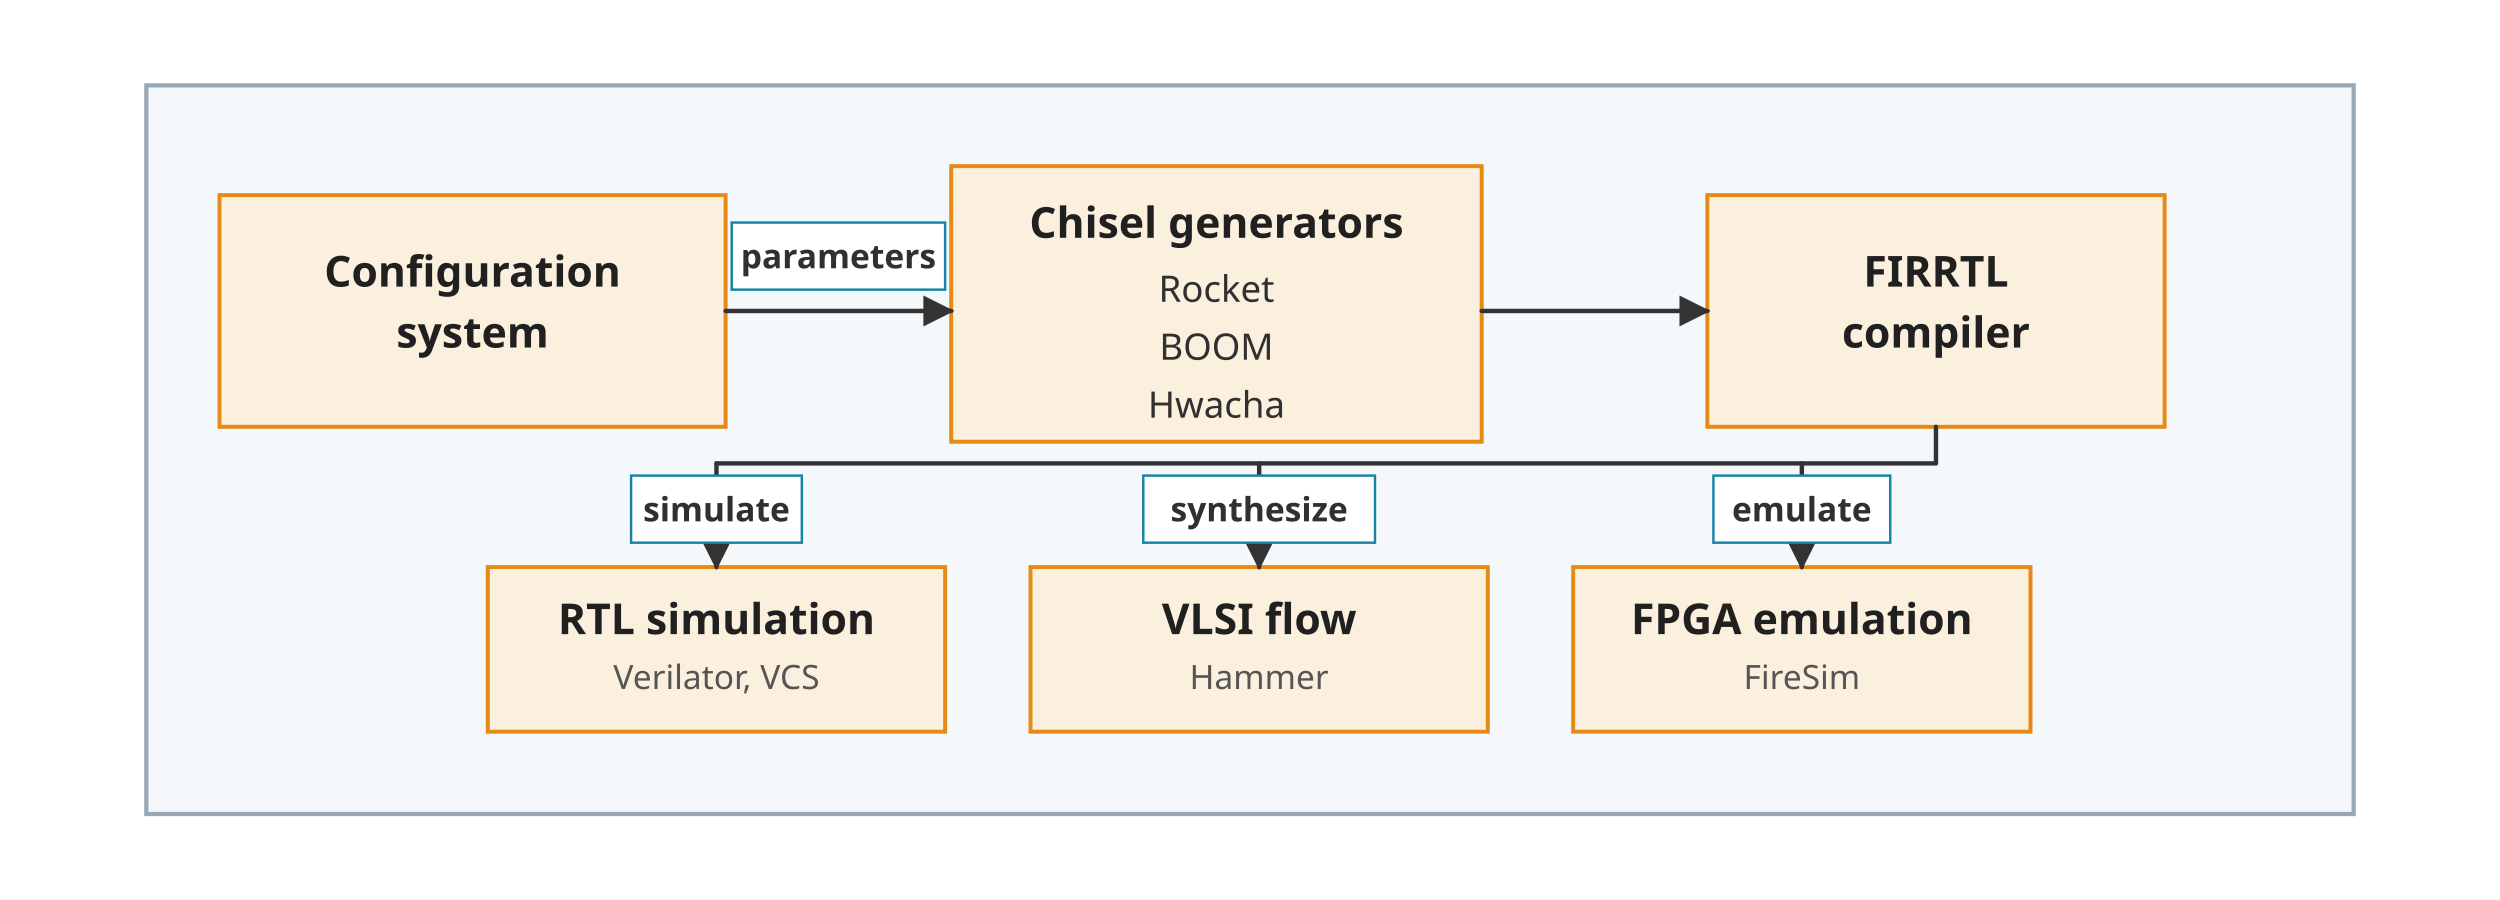
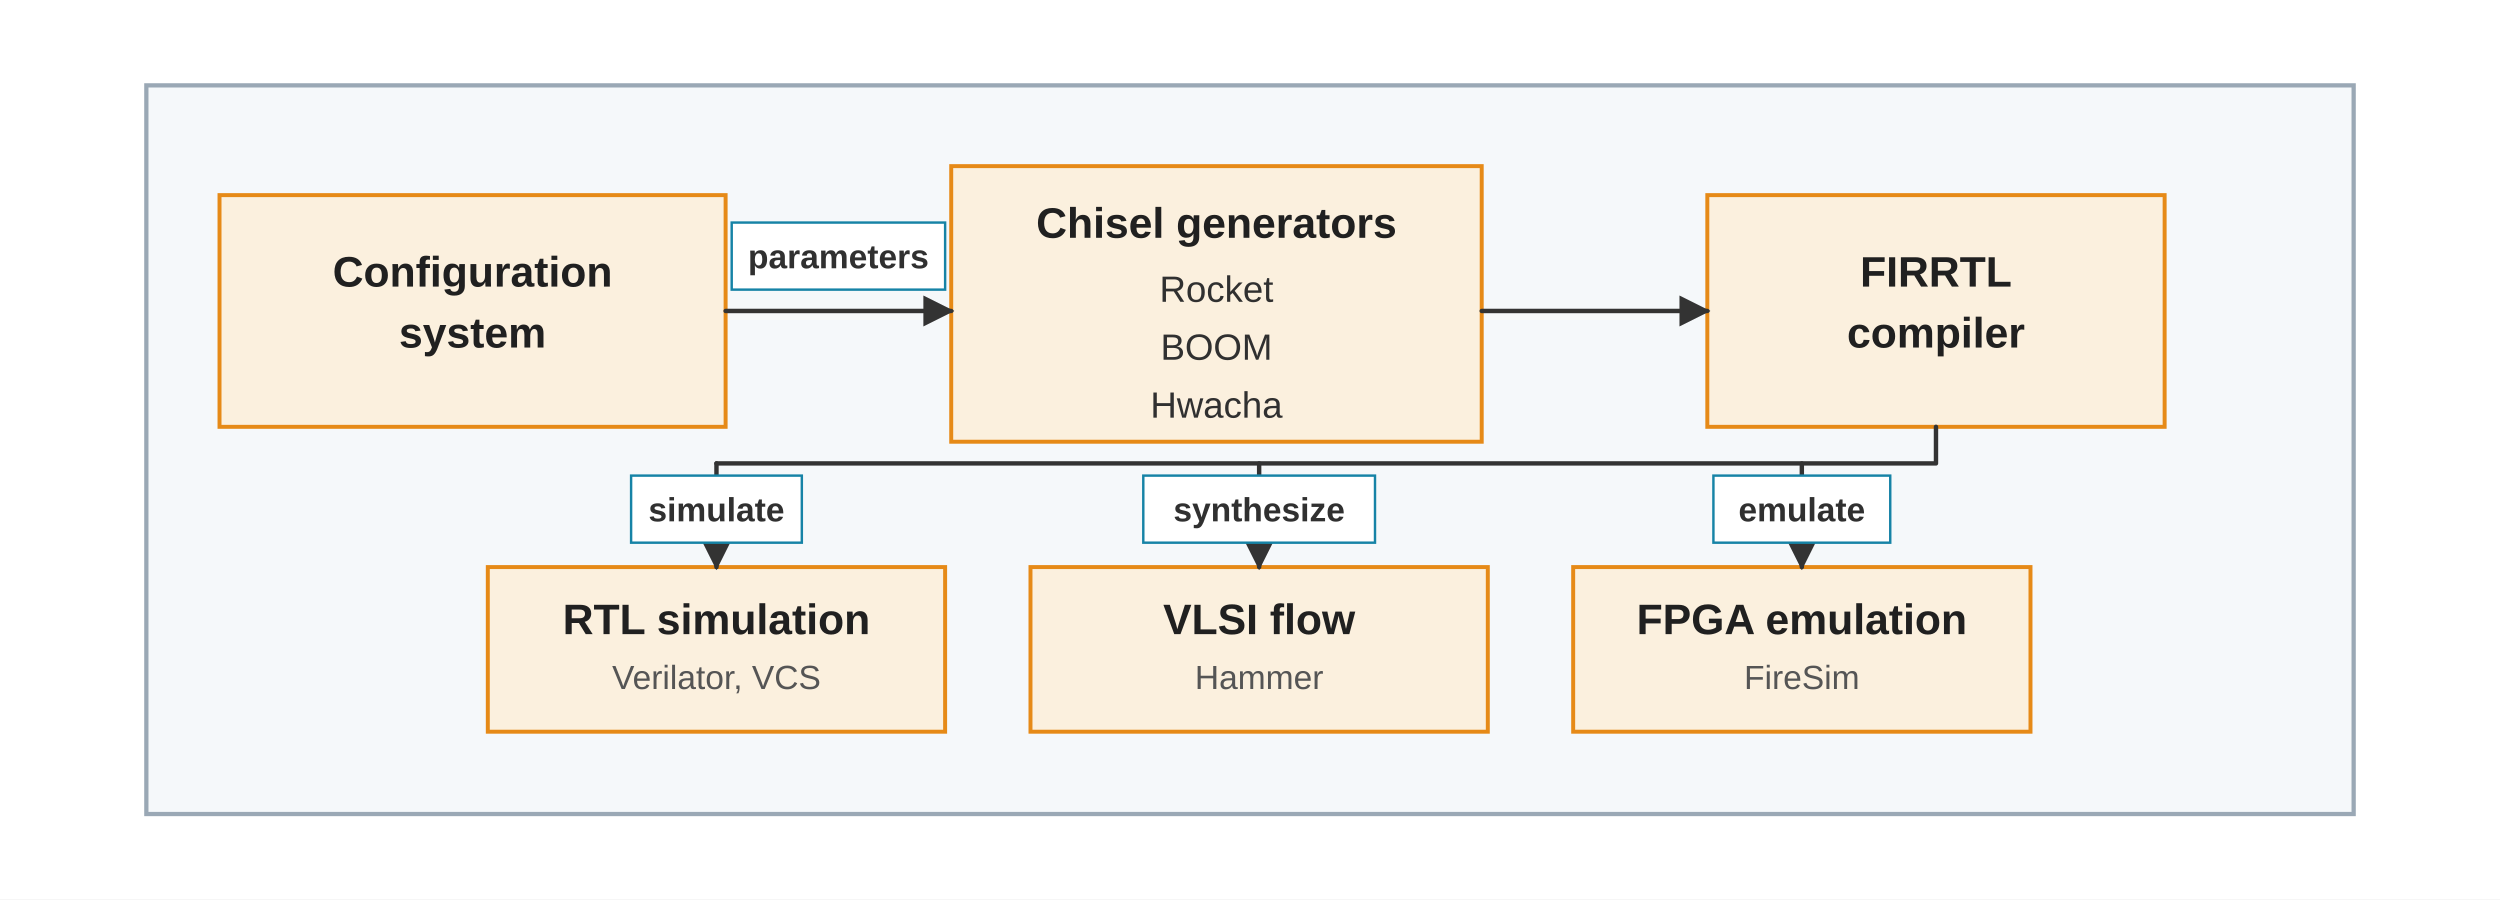
<svg xmlns="http://www.w3.org/2000/svg" viewBox="0 84 820 295" role="img">
  <defs>
    <marker id="arrow" viewBox="0 0 10 10" refX="9" refY="5" markerWidth="7" markerHeight="7" orient="auto-start-reverse">
      <path d="M 0 0 L 10 5 L 0 10 z" fill="#333333" />
    </marker>
    <style>
-       .font { font-family: sans-serif; }
+       .font { font-family: Arial, Helvetica, sans-serif; }
      .label { font-size: 14px; font-weight: 700; fill: #202020; }
      .small { font-size: 12px; fill: #303030; }
      .micro { font-size: 11px; fill: #555555; }
      .panel { fill: #F5F8FA; stroke: #9AA8B5; stroke-width: 1.4; }
      .config { fill: #FBF0DE; stroke: #E68A17; stroke-width: 1.3; }
      .generator { fill: #FBF0DE; stroke: #E68A17; stroke-width: 1.3; }
      .compiler { fill: #FBF0DE; stroke: #E68A17; stroke-width: 1.3; }
      .backend { fill: #FBF0DE; stroke: #E68A17; stroke-width: 1.3; }
      .line { stroke: #333333; stroke-width: 1.45; fill: none; stroke-linecap: round; stroke-linejoin: round; marker-end: url(#arrow); }
      .tag { fill: #FFFFFF; stroke: #1683A6; stroke-width: 0.8; }
      .tagtext { font-size: 11px; font-weight: 700; fill: #303030; }
    </style>
  </defs>
  <rect x="0" y="84" width="820" height="295" fill="#FFFFFF" />
  <rect class="panel" x="48" y="112" width="724" height="239" />
  <g class="font">
    <rect class="config" x="72" y="148" width="166" height="76" />
    <text class="label" x="155" y="178" text-anchor="middle" style="white-space: pre;">Configuration</text>
    <text class="label" x="155" y="198" text-anchor="middle" style="white-space: pre;">system</text>
    <rect class="generator" x="312" y="138.491" width="174" height="90.395" style="" />
    <text class="label" x="399" y="162" text-anchor="middle" style="white-space: pre;">Chisel generators</text>
    <text class="small" x="399" y="183" text-anchor="middle" style="white-space: pre; font-size: 12px;">Rocket</text>
    <text class="small" x="399" y="202" text-anchor="middle" style="white-space: pre; font-size: 12px;">BOOM</text>
    <text class="small" x="399" y="221" text-anchor="middle" style="white-space: pre; font-size: 12px;">Hwacha</text>
    <rect class="compiler" x="560" y="148" width="150" height="76" />
    <text class="label" x="635" y="178" text-anchor="middle" style="white-space: pre;">FIRRTL</text>
    <text class="label" x="635" y="198" text-anchor="middle" style="white-space: pre;">compiler</text>
    <path class="line" d="M 238 186 C 266 186, 284 186, 312 186" />
    <rect class="tag" x="240" y="157" width="70" height="22" />
    <text class="tagtext" x="275" y="172" text-anchor="middle" style="white-space: pre; font-size: 11px;">parameters</text>
    <path class="line" d="M 486 186 C 514 186, 532 186, 560 186" />
    <rect class="backend" x="160" y="270" width="150" height="54" />
    <text class="label" x="235" y="292" text-anchor="middle" style="white-space: pre;">RTL simulation</text>
    <text class="micro" x="235" y="310" text-anchor="middle" style="white-space: pre;">Verilator, VCS</text>
    <rect class="backend" x="338" y="270" width="150" height="54" />
    <text class="label" x="413" y="292" text-anchor="middle" style="white-space: pre;">VLSI flow</text>
    <text class="micro" x="413" y="310" text-anchor="middle" style="white-space: pre;">Hammer</text>
    <rect class="backend" x="516" y="270" width="150" height="54" />
    <text class="label" x="591" y="292" text-anchor="middle" style="white-space: pre;">FPGA emulation</text>
    <text class="micro" x="591" y="310" text-anchor="middle" style="white-space: pre;">FireSim</text>
    <polyline points="635,224 635,236 235,236" fill="none" stroke="#333333" stroke-width="1.45" stroke-linecap="round" stroke-linejoin="round" />
    <line class="line" x1="235" y1="236" x2="235" y2="270" marker-end="url(#arrow)" />
    <line class="line" x1="413" y1="236" x2="413" y2="270" marker-end="url(#arrow)" />
    <line class="line" x1="591" y1="236" x2="591" y2="270" marker-end="url(#arrow)" />
    <rect class="tag" x="207" y="240" width="56" height="22" />
    <text class="tagtext" x="235" y="255" text-anchor="middle" style="white-space: pre; font-size: 11px;">simulate</text>
    <rect class="tag" x="375" y="240" width="76" height="22" />
    <text class="tagtext" x="413" y="255" text-anchor="middle" style="white-space: pre; font-size: 11px;">synthesize</text>
    <rect class="tag" x="562" y="240" width="58" height="22" />
    <text class="tagtext" x="591" y="255" text-anchor="middle" style="white-space: pre; font-size: 11px;">emulate</text>
  </g>
</svg>
